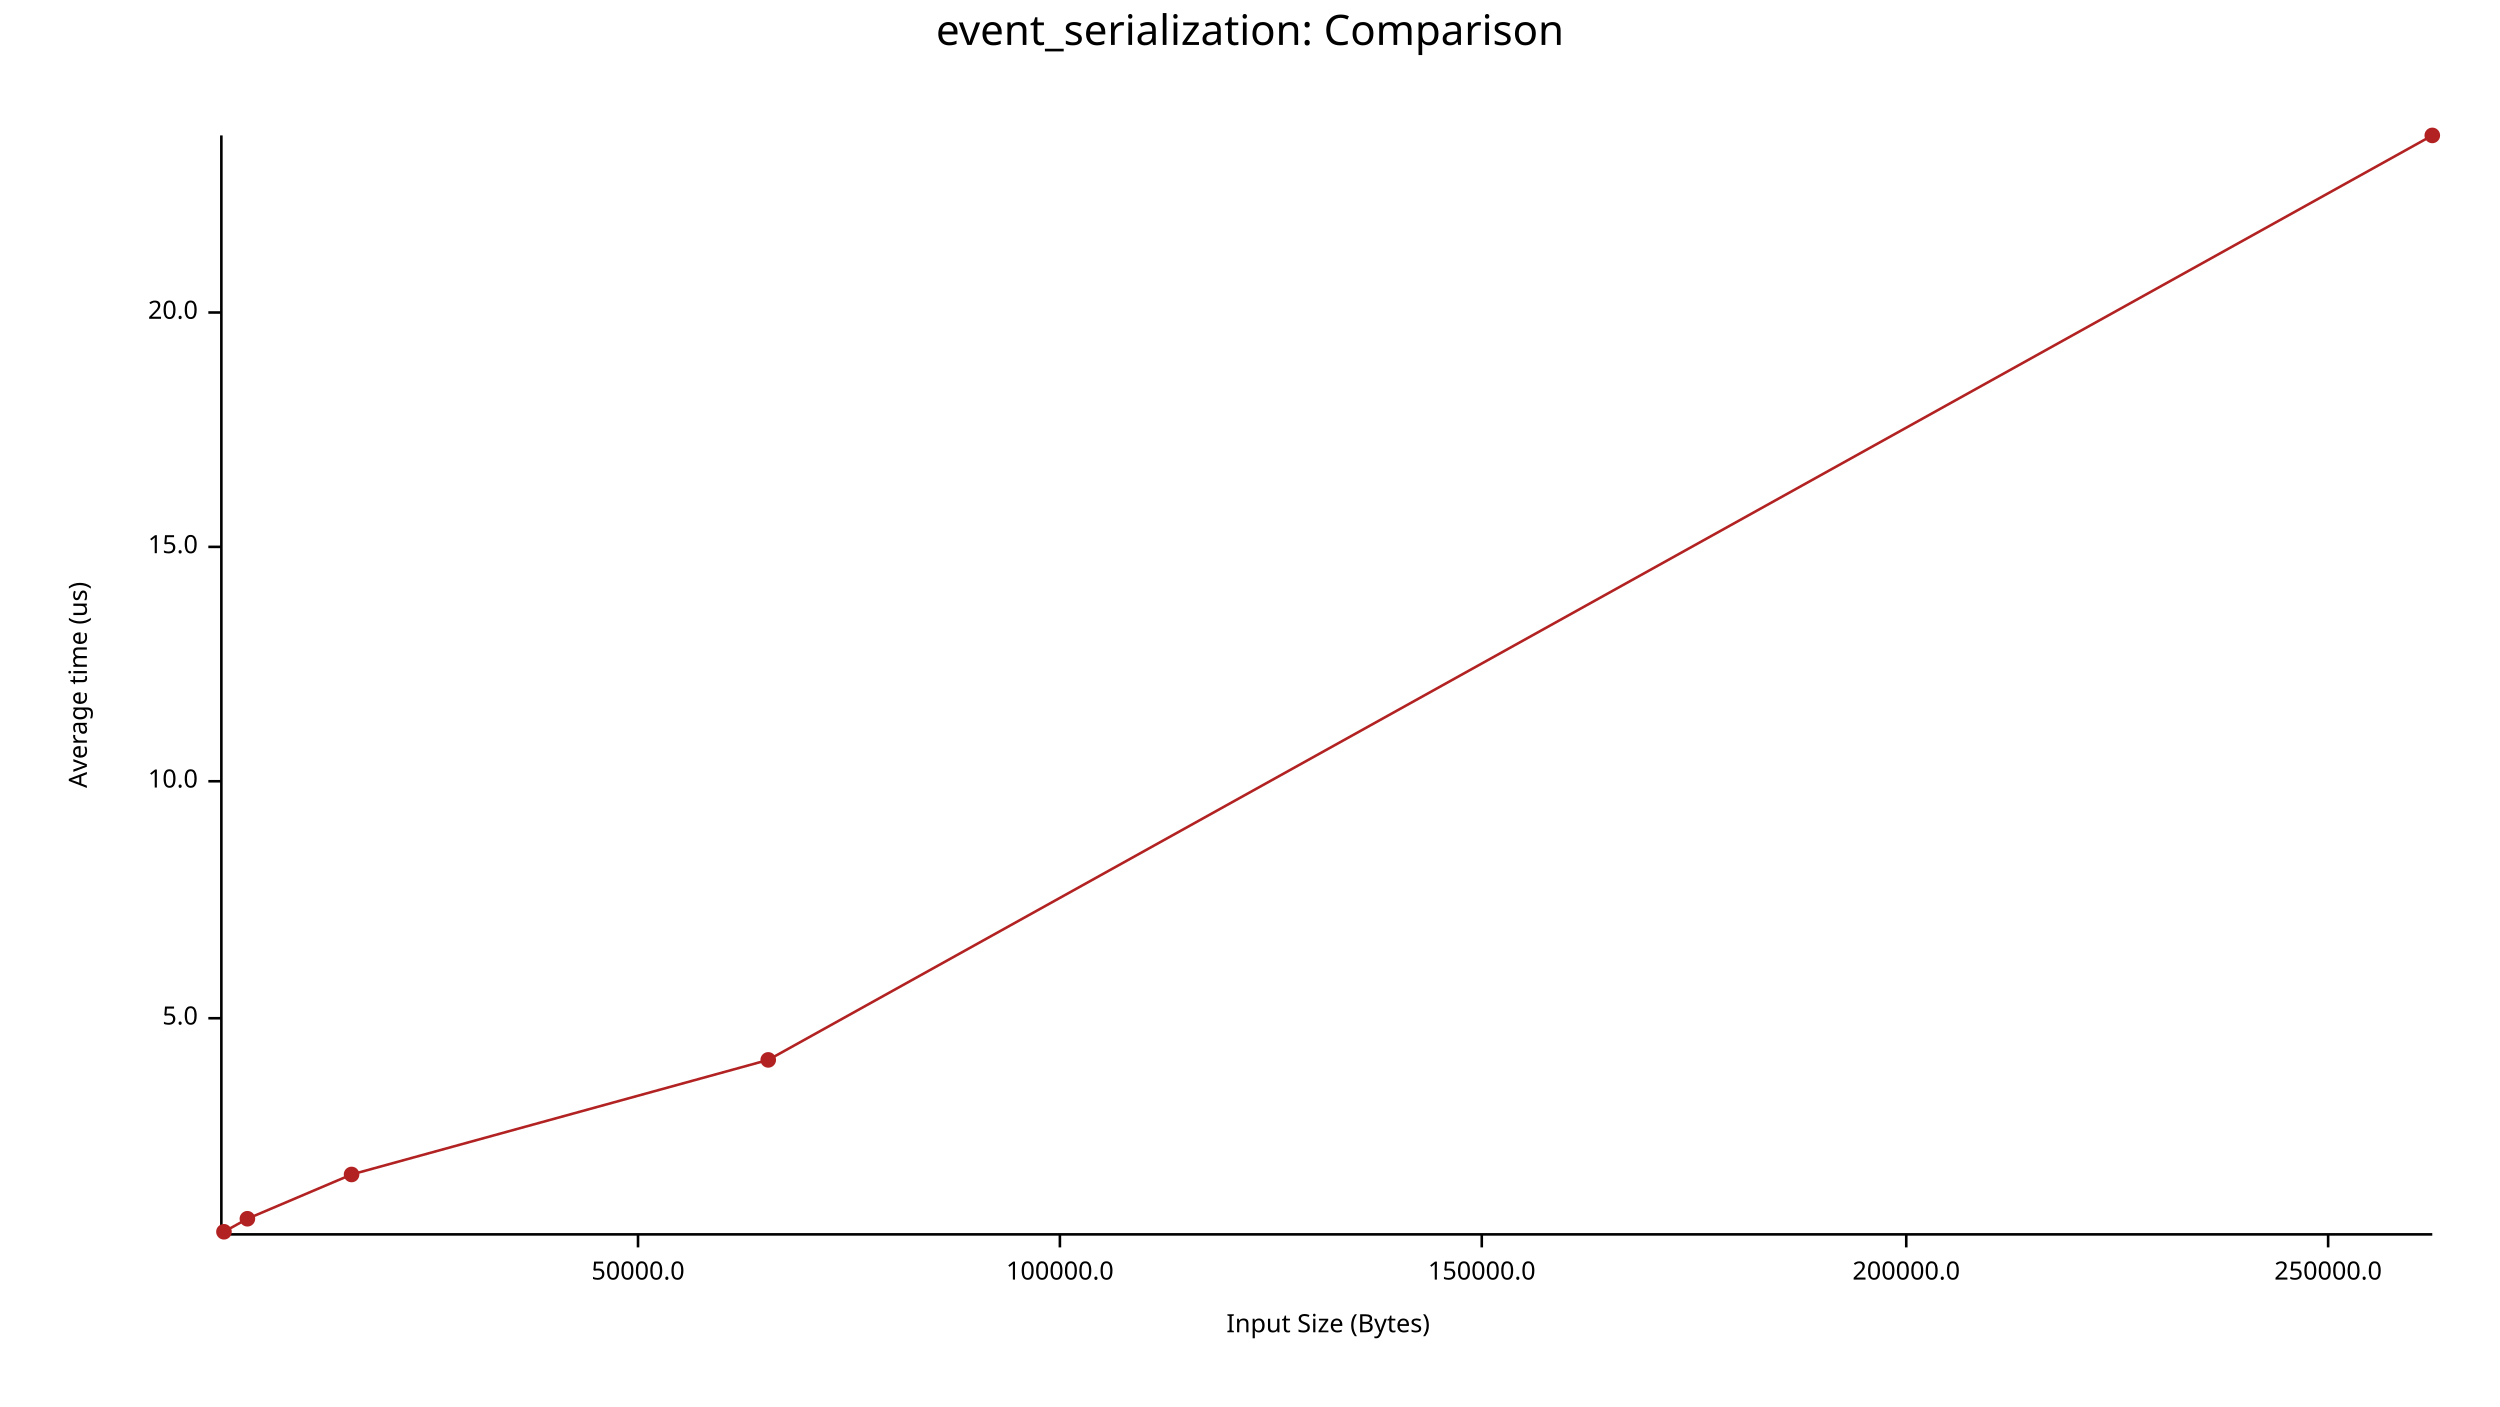
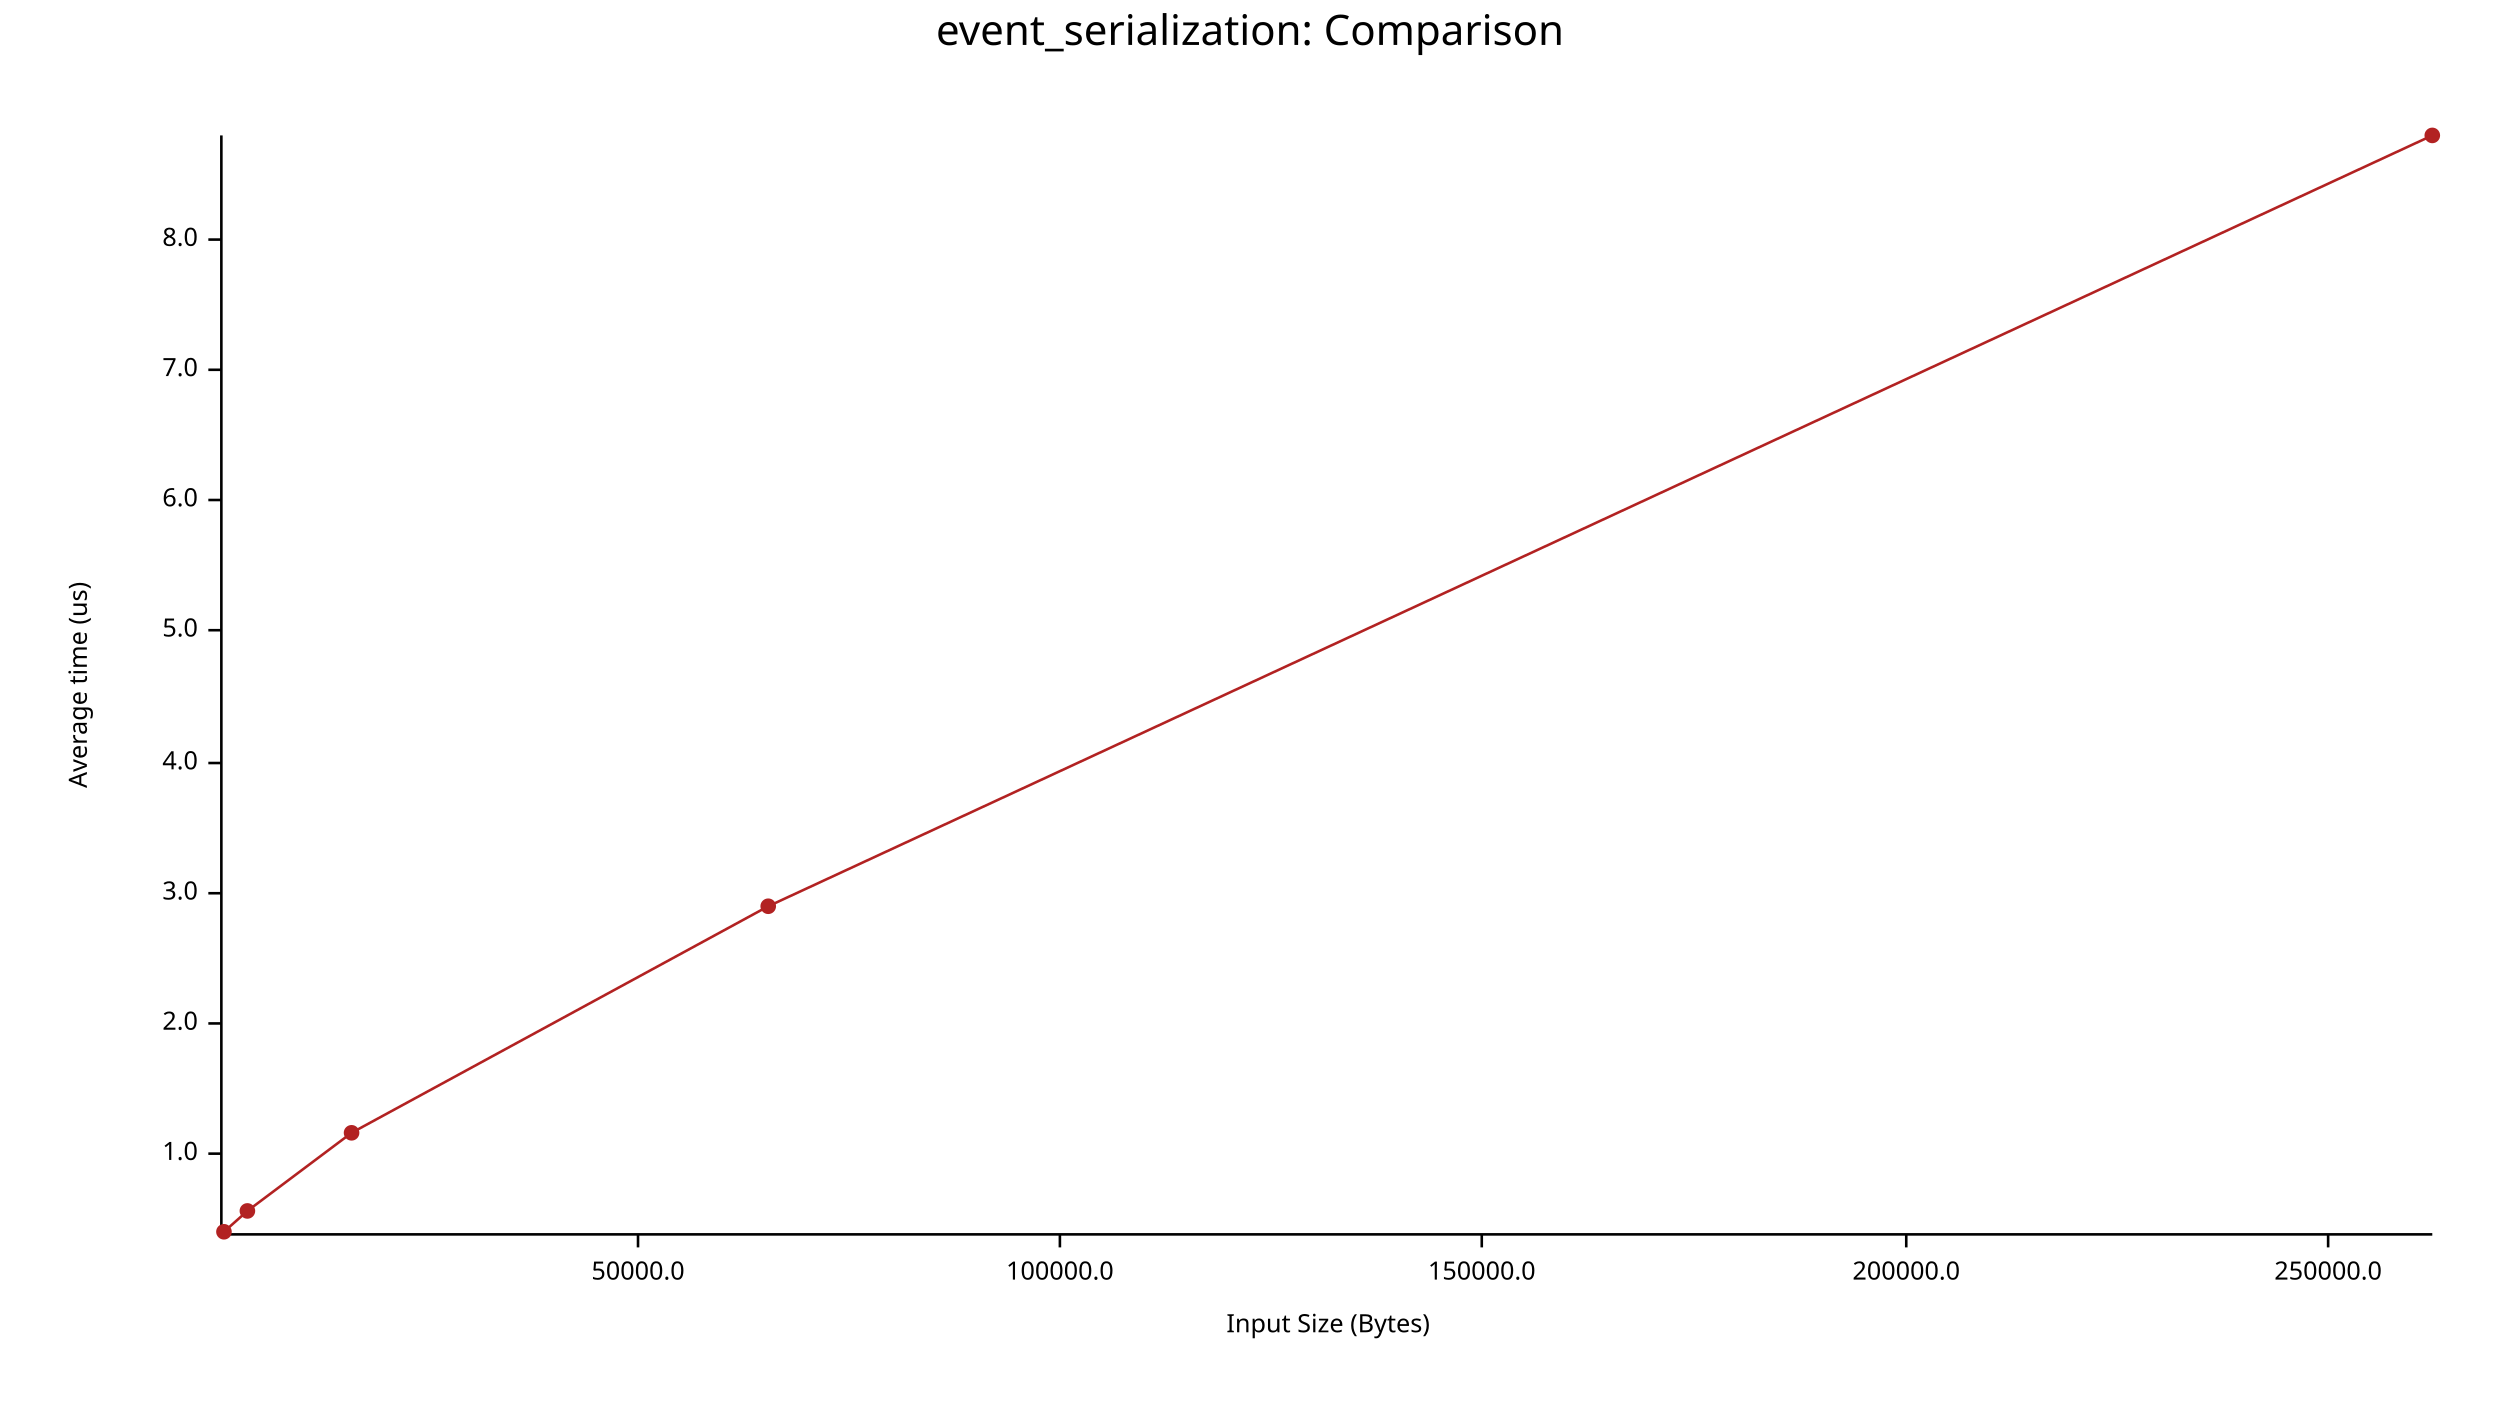
<svg xmlns="http://www.w3.org/2000/svg" width="960" height="540" viewBox="0 0 960 540">
  <text x="480" y="5" dy="0.76em" text-anchor="middle" font-family="sans-serif" font-size="16.129" opacity="1" fill="#000000">
event_serialization: Comparison
</text>
  <text x="26" y="263" dy="0.76em" text-anchor="middle" font-family="sans-serif" font-size="9.677" opacity="1" fill="#000000" transform="rotate(270, 26, 263)">
Average time (us)
</text>
  <text x="510" y="514" dy="-0.5ex" text-anchor="middle" font-family="sans-serif" font-size="9.677" opacity="1" fill="#000000">
Input Size (Bytes)
</text>
  <polyline fill="none" opacity="1" stroke="#000000" stroke-width="1" points="85,52 85,474 " />
-   <text x="76" y="391" dy="0.5ex" text-anchor="end" font-family="sans-serif" font-size="9.677" opacity="1" fill="#000000">
+   <text x="76" y="443" dy="0.5ex" text-anchor="end" font-family="sans-serif" font-size="9.677" opacity="1" fill="#000000">
+ 1.0
+ </text>
+   <polyline fill="none" opacity="1" stroke="#000000" stroke-width="1" points="80,443 85,443 " />
+   <text x="76" y="393" dy="0.5ex" text-anchor="end" font-family="sans-serif" font-size="9.677" opacity="1" fill="#000000">
+ 2.0
+ </text>
+   <polyline fill="none" opacity="1" stroke="#000000" stroke-width="1" points="80,393 85,393 " />
+   <text x="76" y="343" dy="0.5ex" text-anchor="end" font-family="sans-serif" font-size="9.677" opacity="1" fill="#000000">
+ 3.0
+ </text>
+   <polyline fill="none" opacity="1" stroke="#000000" stroke-width="1" points="80,343 85,343 " />
+   <text x="76" y="293" dy="0.5ex" text-anchor="end" font-family="sans-serif" font-size="9.677" opacity="1" fill="#000000">
+ 4.0
+ </text>
+   <polyline fill="none" opacity="1" stroke="#000000" stroke-width="1" points="80,293 85,293 " />
+   <text x="76" y="242" dy="0.5ex" text-anchor="end" font-family="sans-serif" font-size="9.677" opacity="1" fill="#000000">
5.0
</text>
-   <polyline fill="none" opacity="1" stroke="#000000" stroke-width="1" points="80,391 85,391 " />
-   <text x="76" y="300" dy="0.5ex" text-anchor="end" font-family="sans-serif" font-size="9.677" opacity="1" fill="#000000">
- 10.0
+   <polyline fill="none" opacity="1" stroke="#000000" stroke-width="1" points="80,242 85,242 " />
+   <text x="76" y="192" dy="0.5ex" text-anchor="end" font-family="sans-serif" font-size="9.677" opacity="1" fill="#000000">
+ 6.0
</text>
-   <polyline fill="none" opacity="1" stroke="#000000" stroke-width="1" points="80,300 85,300 " />
-   <text x="76" y="210" dy="0.5ex" text-anchor="end" font-family="sans-serif" font-size="9.677" opacity="1" fill="#000000">
- 15.0
+   <polyline fill="none" opacity="1" stroke="#000000" stroke-width="1" points="80,192 85,192 " />
+   <text x="76" y="142" dy="0.5ex" text-anchor="end" font-family="sans-serif" font-size="9.677" opacity="1" fill="#000000">
+ 7.0
</text>
-   <polyline fill="none" opacity="1" stroke="#000000" stroke-width="1" points="80,210 85,210 " />
-   <text x="76" y="120" dy="0.5ex" text-anchor="end" font-family="sans-serif" font-size="9.677" opacity="1" fill="#000000">
- 20.0
+   <polyline fill="none" opacity="1" stroke="#000000" stroke-width="1" points="80,142 85,142 " />
+   <text x="76" y="92" dy="0.5ex" text-anchor="end" font-family="sans-serif" font-size="9.677" opacity="1" fill="#000000">
+ 8.0
</text>
-   <polyline fill="none" opacity="1" stroke="#000000" stroke-width="1" points="80,120 85,120 " />
+   <polyline fill="none" opacity="1" stroke="#000000" stroke-width="1" points="80,92 85,92 " />
  <polyline fill="none" opacity="1" stroke="#000000" stroke-width="1" points="86,474 934,474 " />
  <text x="245" y="484" dy="0.76em" text-anchor="middle" font-family="sans-serif" font-size="9.677" opacity="1" fill="#000000">
50000.0
</text>
  <polyline fill="none" opacity="1" stroke="#000000" stroke-width="1" points="245,474 245,479 " />
  <text x="407" y="484" dy="0.76em" text-anchor="middle" font-family="sans-serif" font-size="9.677" opacity="1" fill="#000000">
100000.0
</text>
  <polyline fill="none" opacity="1" stroke="#000000" stroke-width="1" points="407,474 407,479 " />
  <text x="569" y="484" dy="0.76em" text-anchor="middle" font-family="sans-serif" font-size="9.677" opacity="1" fill="#000000">
150000.0
</text>
  <polyline fill="none" opacity="1" stroke="#000000" stroke-width="1" points="569,474 569,479 " />
  <text x="732" y="484" dy="0.76em" text-anchor="middle" font-family="sans-serif" font-size="9.677" opacity="1" fill="#000000">
200000.0
</text>
  <polyline fill="none" opacity="1" stroke="#000000" stroke-width="1" points="732,474 732,479 " />
  <text x="894" y="484" dy="0.76em" text-anchor="middle" font-family="sans-serif" font-size="9.677" opacity="1" fill="#000000">
250000.0
</text>
  <polyline fill="none" opacity="1" stroke="#000000" stroke-width="1" points="894,474 894,479 " />
  <circle cx="86" cy="473" r="3" opacity="1" fill="#B22222" stroke="none" stroke-width="1" />
-   <circle cx="95" cy="468" r="3" opacity="1" fill="#B22222" stroke="none" stroke-width="1" />
-   <circle cx="135" cy="451" r="3" opacity="1" fill="#B22222" stroke="none" stroke-width="1" />
-   <circle cx="295" cy="407" r="3" opacity="1" fill="#B22222" stroke="none" stroke-width="1" />
+   <circle cx="95" cy="465" r="3" opacity="1" fill="#B22222" stroke="none" stroke-width="1" />
+   <circle cx="135" cy="435" r="3" opacity="1" fill="#B22222" stroke="none" stroke-width="1" />
+   <circle cx="295" cy="348" r="3" opacity="1" fill="#B22222" stroke="none" stroke-width="1" />
  <circle cx="934" cy="52" r="3" opacity="1" fill="#B22222" stroke="none" stroke-width="1" />
-   <polyline fill="none" opacity="1" stroke="#B22222" stroke-width="1" points="86,473 95,468 135,451 295,407 934,52 " />
+   <polyline fill="none" opacity="1" stroke="#B22222" stroke-width="1" points="86,473 95,465 135,435 295,348 934,52 " />
</svg>
